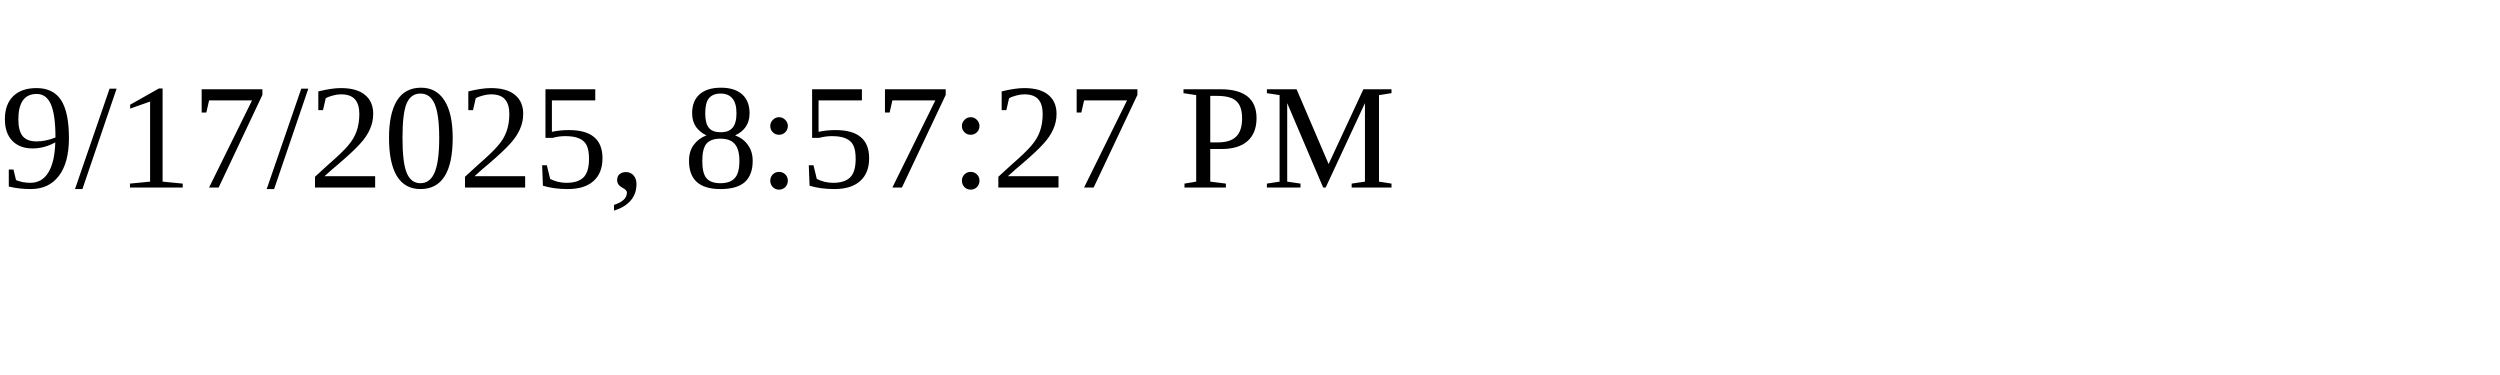
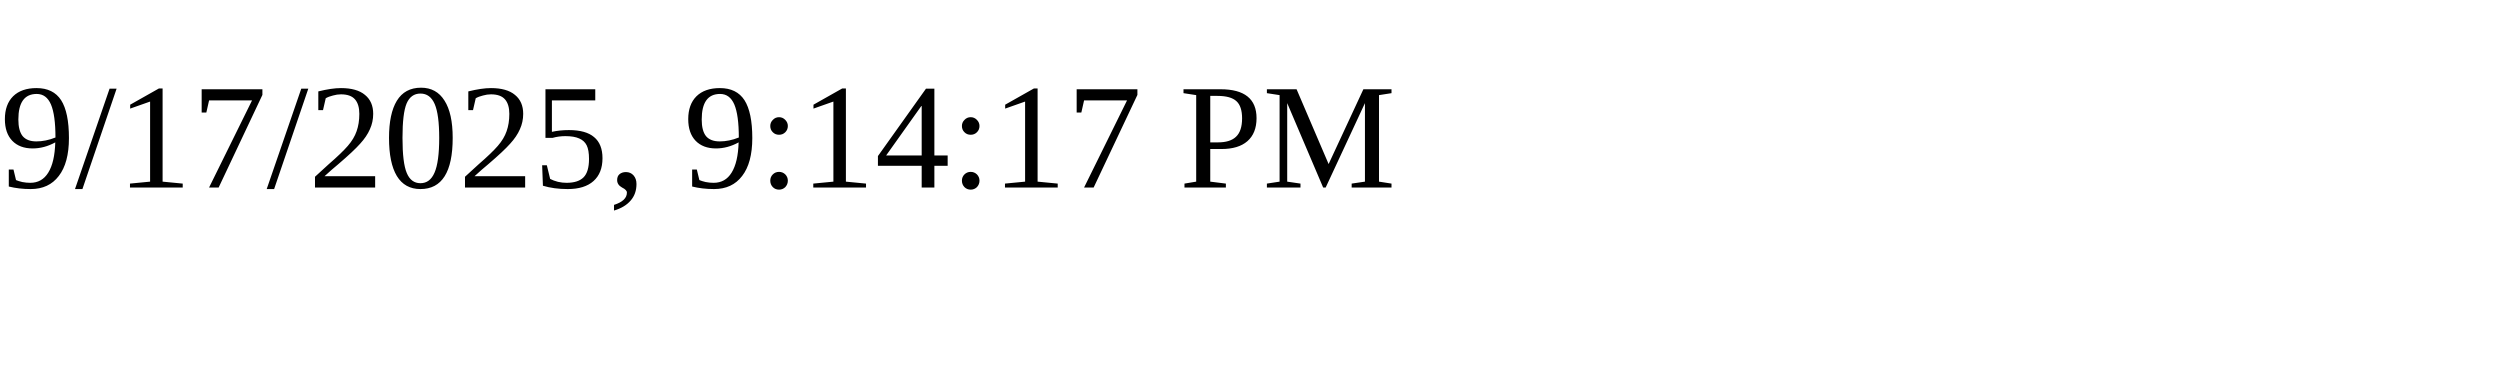
<svg xmlns="http://www.w3.org/2000/svg" height="30" width="200">
-   <text x="0" y="15">9/17/2025, 8:57:27 PM</text>
+   <text x="0" y="15">9/17/2025, 9:14:17 PM</text>
</svg>
